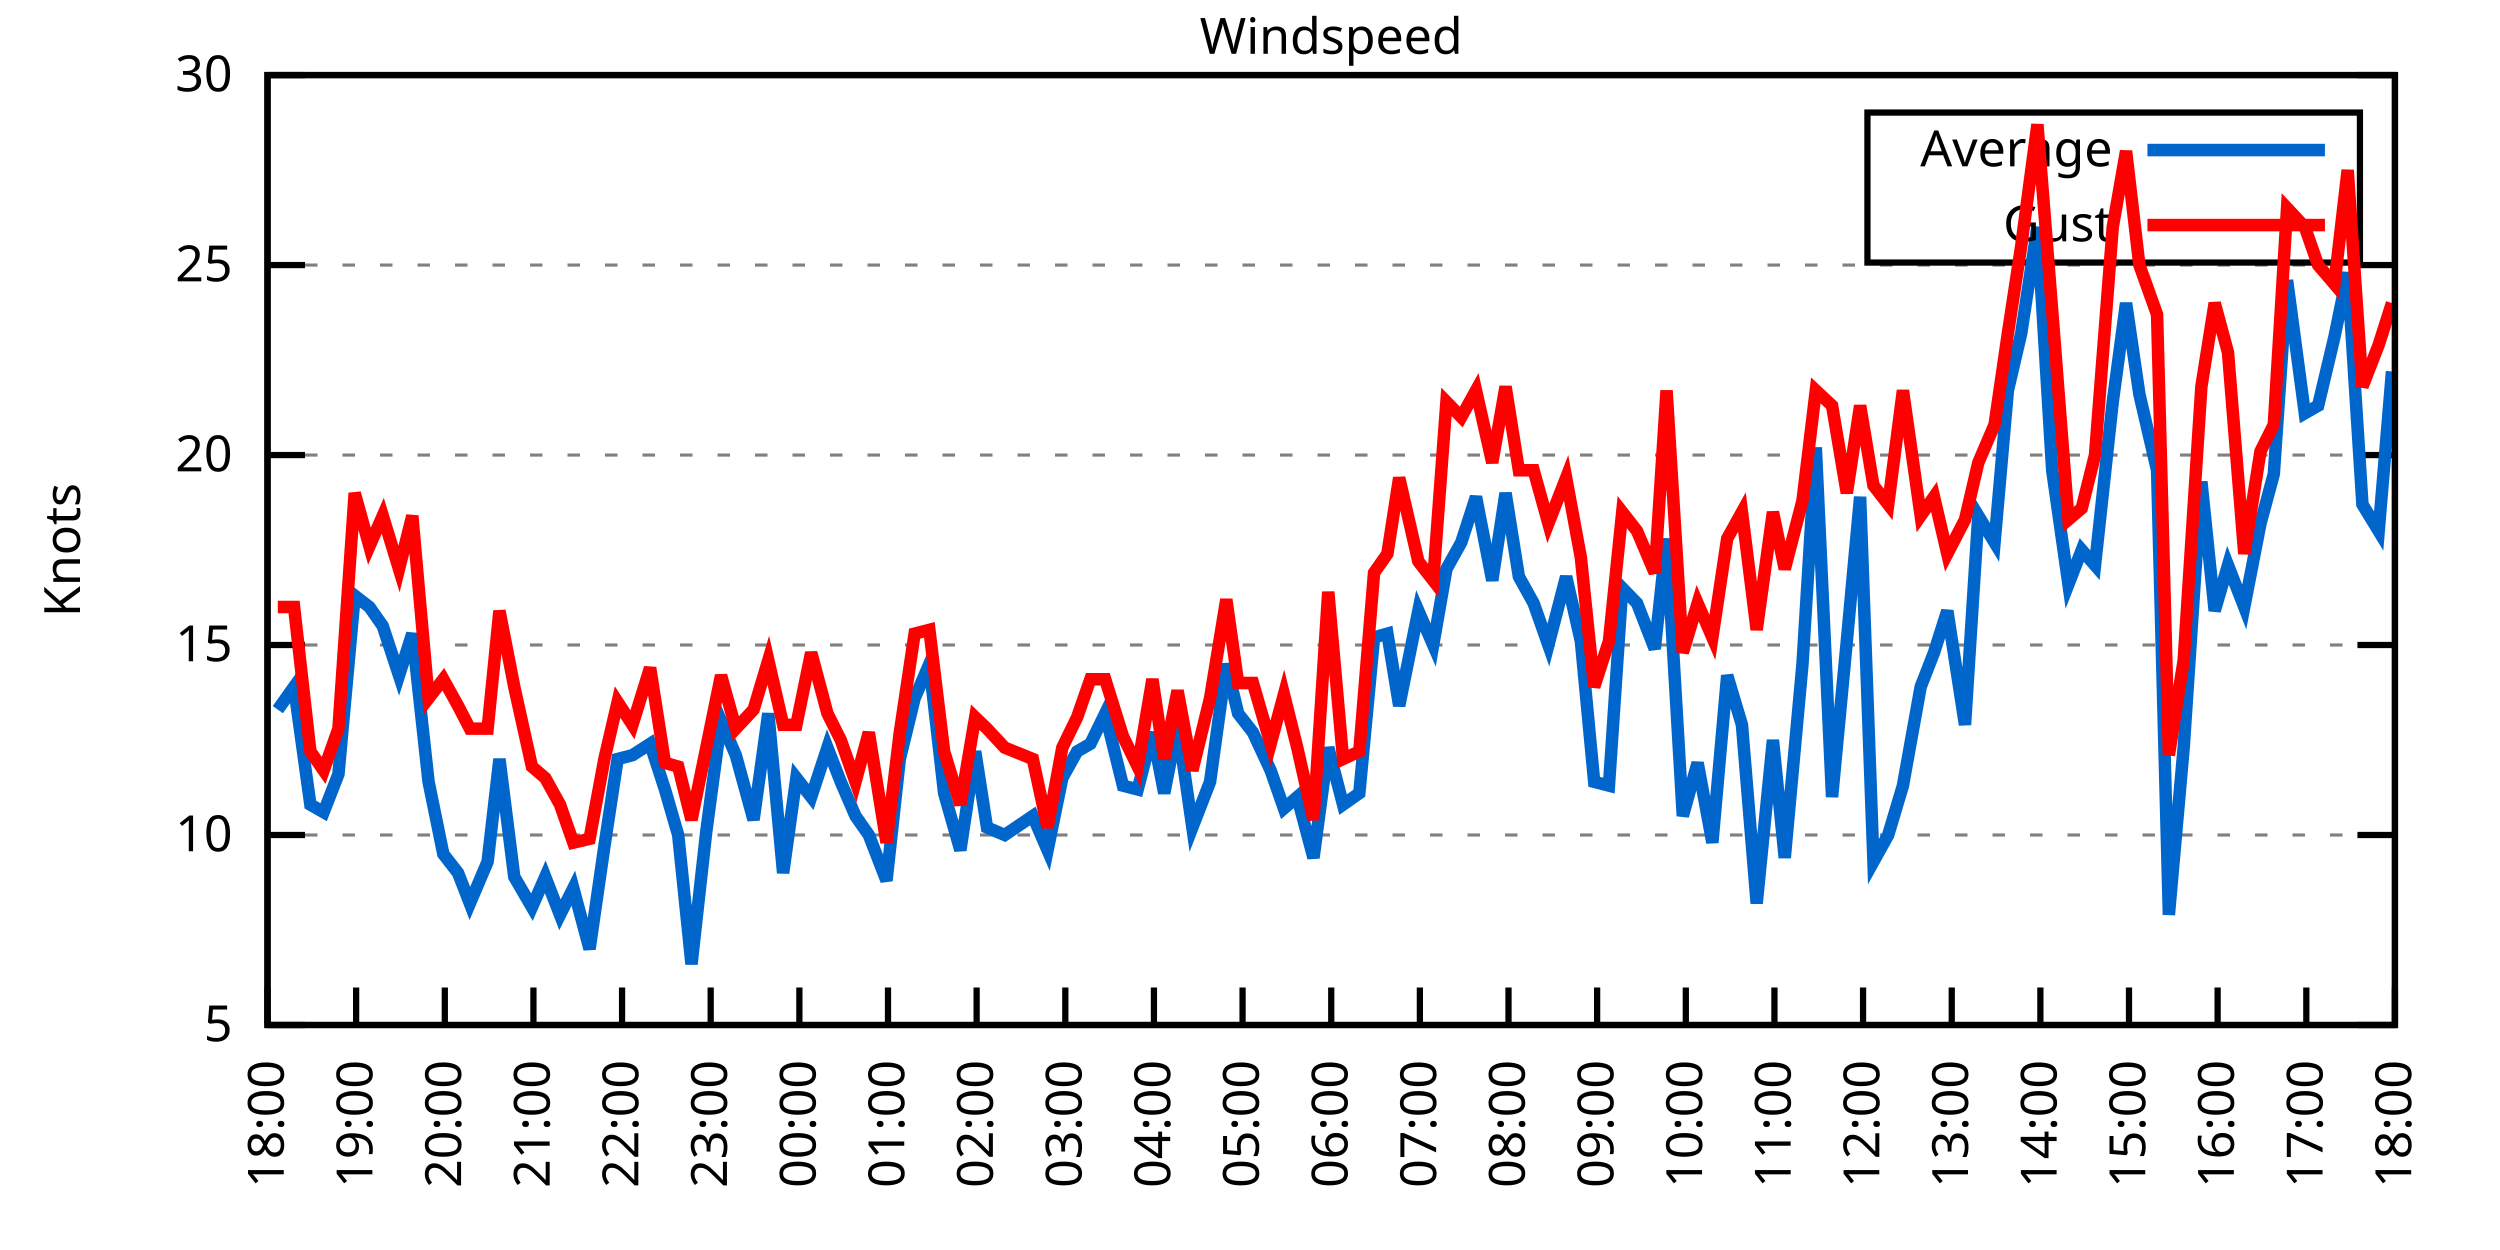
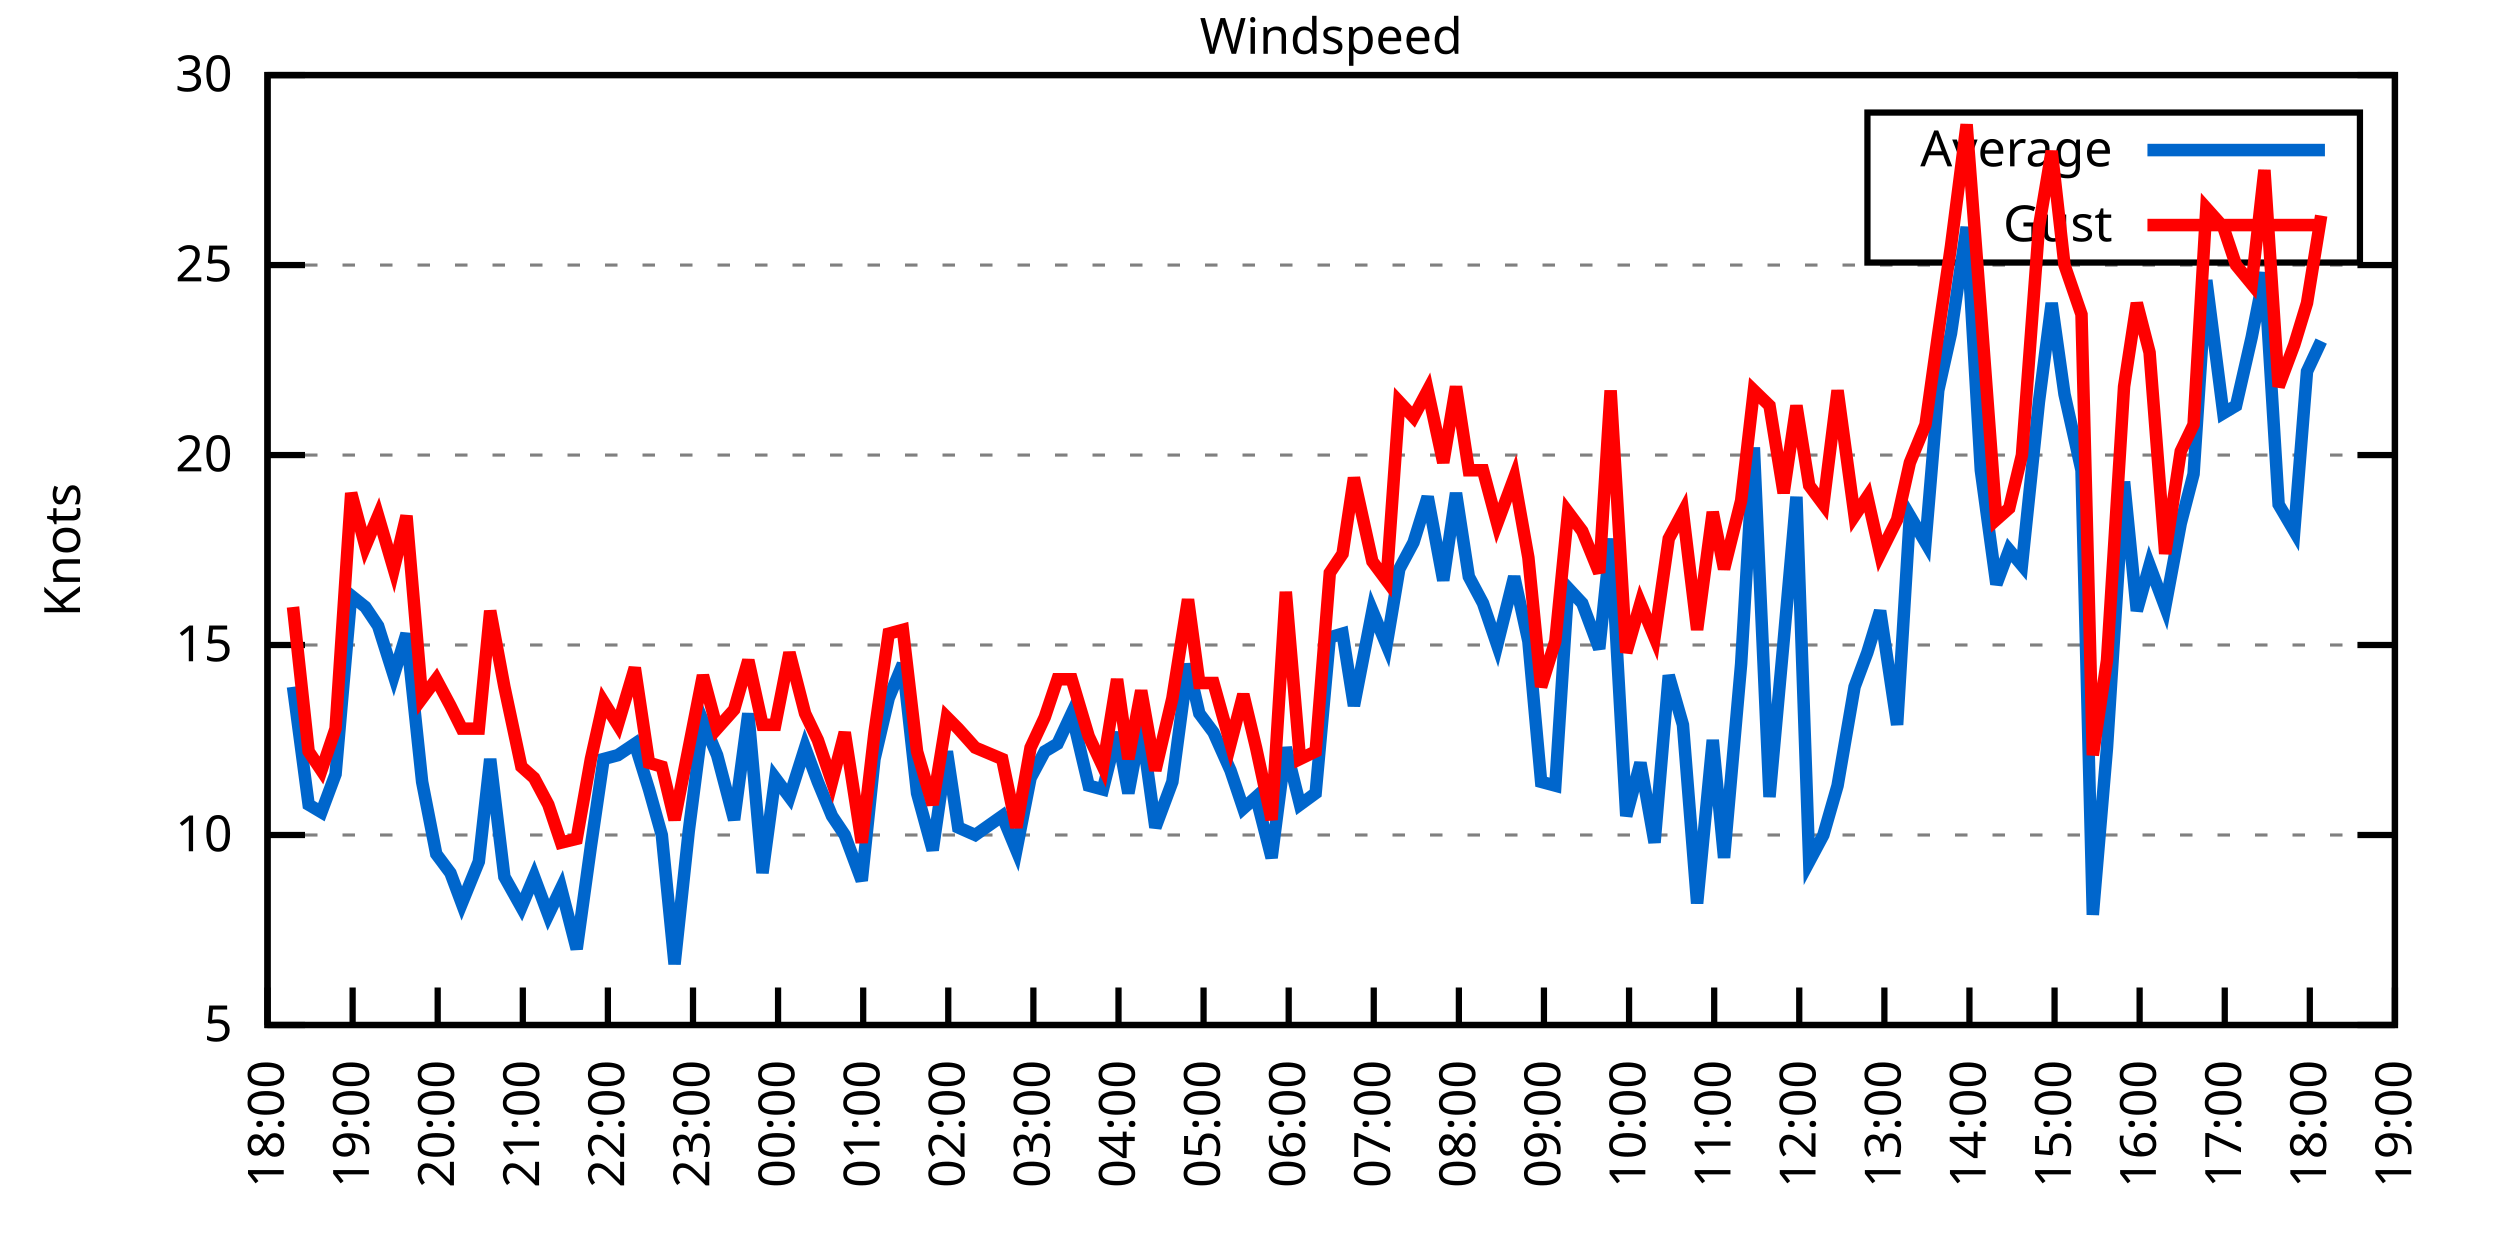
<svg xmlns="http://www.w3.org/2000/svg" xmlns:xlink="http://www.w3.org/1999/xlink" width="400" height="200" viewBox="0 0 400 200">
  <g id="gnuplot_canvas">
    <rect x="0" y="0" width="400" height="200" fill="none" />
    <defs>
      <circle id="gpDot" r="0.5" stroke-width="0.5" stroke="currentColor" />
      <path id="gpPt0" stroke-width="0.333" stroke="currentColor" d="M-1,0 h2 M0,-1 v2" />
      <path id="gpPt1" stroke-width="0.333" stroke="currentColor" d="M-1,-1 L1,1 M1,-1 L-1,1" />
      <path id="gpPt2" stroke-width="0.333" stroke="currentColor" d="M-1,0 L1,0 M0,-1 L0,1 M-1,-1 L1,1 M-1,1 L1,-1" />
      <rect id="gpPt3" stroke-width="0.333" stroke="currentColor" x="-1" y="-1" width="2" height="2" />
      <rect id="gpPt4" stroke-width="0.333" stroke="currentColor" fill="currentColor" x="-1" y="-1" width="2" height="2" />
      <circle id="gpPt5" stroke-width="0.333" stroke="currentColor" cx="0" cy="0" r="1" />
      <use xlink:href="#gpPt5" id="gpPt6" fill="currentColor" stroke="none" />
      <path id="gpPt7" stroke-width="0.333" stroke="currentColor" d="M0,-1.33 L-1.33,0.67 L1.33,0.67 z" />
      <use xlink:href="#gpPt7" id="gpPt8" fill="currentColor" stroke="none" />
      <use xlink:href="#gpPt7" id="gpPt9" stroke="currentColor" transform="rotate(180)" />
      <use xlink:href="#gpPt9" id="gpPt10" fill="currentColor" stroke="none" />
      <use xlink:href="#gpPt3" id="gpPt11" stroke="currentColor" transform="rotate(45)" />
      <use xlink:href="#gpPt11" id="gpPt12" fill="currentColor" stroke="none" />
      <path id="gpPt13" stroke-width="0.333" stroke="currentColor" d="M0,1.330 L1.265,0.411 L0.782,-1.067 L-0.782,-1.076 L-1.265,0.411 z" />
      <use xlink:href="#gpPt13" id="gpPt14" fill="currentColor" stroke="none" />
      <filter id="textbox" filterUnits="objectBoundingBox" x="0" y="0" height="1" width="1">
        <feFlood flood-color="white" flood-opacity="1" result="bgnd" />
        <feComposite in="SourceGraphic" in2="bgnd" operator="atop" />
      </filter>
      <filter id="greybox" filterUnits="objectBoundingBox" x="0" y="0" height="1" width="1">
        <feFlood flood-color="lightgrey" flood-opacity="1" result="grey" />
        <feComposite in="SourceGraphic" in2="grey" operator="atop" />
      </filter>
    </defs>
    <g fill="none" color="white" stroke="currentColor" stroke-width="1.00" stroke-linecap="butt" stroke-linejoin="miter">
</g>
    <g fill="none" color="black" stroke="currentColor" stroke-width="1.00" stroke-linecap="butt" stroke-linejoin="miter">
      <g stroke="none" shape-rendering="crispEdges">
        <polygon fill="rgb(255, 255, 255)" points="42.80,164.00 383.18,164.00 383.18,12.02 42.80,12.02 " />
      </g>
    </g>
    <g fill="none" color="black" stroke="currentColor" stroke-width="1.00" stroke-linecap="butt" stroke-linejoin="miter">
</g>
    <g fill="none" color="black" stroke="black" stroke-width="0.50" stroke-linecap="butt" stroke-linejoin="miter">
</g>
    <g fill="none" color="gray" stroke="currentColor" stroke-width="0.50" stroke-linecap="butt" stroke-linejoin="miter">
      <path stroke="gray" stroke-dasharray="2,4" class="gridline" d="M42.80,164.00 L383.19,164.00  " />
    </g>
    <g fill="none" color="gray" stroke="gray" stroke-width="1.00" stroke-linecap="butt" stroke-linejoin="miter">
</g>
    <g fill="none" color="black" stroke="currentColor" stroke-width="1.00" stroke-linecap="butt" stroke-linejoin="miter">
      <path stroke="black" d="M42.80,164.00 L48.80,164.00 M383.19,164.00 L377.19,164.00  " />
      <g transform="translate(37.20,166.60)" stroke="none" fill="black" font-family="Sans" font-size="8.00" text-anchor="end">
        <text>
          <tspan font-family="Sans"> 5</tspan>
        </text>
      </g>
    </g>
    <g fill="none" color="black" stroke="currentColor" stroke-width="1.00" stroke-linecap="butt" stroke-linejoin="miter">
</g>
    <g fill="none" color="black" stroke="black" stroke-width="0.50" stroke-linecap="butt" stroke-linejoin="miter">
</g>
    <g fill="none" color="gray" stroke="currentColor" stroke-width="0.50" stroke-linecap="butt" stroke-linejoin="miter">
      <path stroke="gray" stroke-dasharray="2,4" class="gridline" d="M42.80,133.60 L383.19,133.60  " />
    </g>
    <g fill="none" color="gray" stroke="gray" stroke-width="1.00" stroke-linecap="butt" stroke-linejoin="miter">
</g>
    <g fill="none" color="black" stroke="currentColor" stroke-width="1.00" stroke-linecap="butt" stroke-linejoin="miter">
      <path stroke="black" d="M42.80,133.60 L48.80,133.60 M383.19,133.60 L377.19,133.60  " />
      <g transform="translate(37.20,136.20)" stroke="none" fill="black" font-family="Sans" font-size="8.00" text-anchor="end">
        <text>
          <tspan font-family="Sans"> 10</tspan>
        </text>
      </g>
    </g>
    <g fill="none" color="black" stroke="currentColor" stroke-width="1.00" stroke-linecap="butt" stroke-linejoin="miter">
</g>
    <g fill="none" color="black" stroke="black" stroke-width="0.50" stroke-linecap="butt" stroke-linejoin="miter">
</g>
    <g fill="none" color="gray" stroke="currentColor" stroke-width="0.50" stroke-linecap="butt" stroke-linejoin="miter">
      <path stroke="gray" stroke-dasharray="2,4" class="gridline" d="M42.80,103.20 L383.19,103.20  " />
    </g>
    <g fill="none" color="gray" stroke="gray" stroke-width="1.00" stroke-linecap="butt" stroke-linejoin="miter">
</g>
    <g fill="none" color="black" stroke="currentColor" stroke-width="1.00" stroke-linecap="butt" stroke-linejoin="miter">
      <path stroke="black" d="M42.80,103.20 L48.80,103.20 M383.19,103.20 L377.19,103.20  " />
      <g transform="translate(37.20,105.80)" stroke="none" fill="black" font-family="Sans" font-size="8.00" text-anchor="end">
        <text>
          <tspan font-family="Sans"> 15</tspan>
        </text>
      </g>
    </g>
    <g fill="none" color="black" stroke="currentColor" stroke-width="1.00" stroke-linecap="butt" stroke-linejoin="miter">
</g>
    <g fill="none" color="black" stroke="black" stroke-width="0.50" stroke-linecap="butt" stroke-linejoin="miter">
</g>
    <g fill="none" color="gray" stroke="currentColor" stroke-width="0.50" stroke-linecap="butt" stroke-linejoin="miter">
      <path stroke="gray" stroke-dasharray="2,4" class="gridline" d="M42.80,72.81 L383.19,72.81  " />
    </g>
    <g fill="none" color="gray" stroke="gray" stroke-width="1.00" stroke-linecap="butt" stroke-linejoin="miter">
</g>
    <g fill="none" color="black" stroke="currentColor" stroke-width="1.00" stroke-linecap="butt" stroke-linejoin="miter">
      <path stroke="black" d="M42.80,72.81 L48.80,72.81 M383.19,72.81 L377.19,72.81  " />
      <g transform="translate(37.20,75.41)" stroke="none" fill="black" font-family="Sans" font-size="8.00" text-anchor="end">
        <text>
          <tspan font-family="Sans"> 20</tspan>
        </text>
      </g>
    </g>
    <g fill="none" color="black" stroke="currentColor" stroke-width="1.00" stroke-linecap="butt" stroke-linejoin="miter">
</g>
    <g fill="none" color="black" stroke="black" stroke-width="0.50" stroke-linecap="butt" stroke-linejoin="miter">
</g>
    <g fill="none" color="gray" stroke="currentColor" stroke-width="0.50" stroke-linecap="butt" stroke-linejoin="miter">
      <path stroke="gray" stroke-dasharray="2,4" class="gridline" d="M42.80,42.41 L383.19,42.41  " />
    </g>
    <g fill="none" color="gray" stroke="gray" stroke-width="1.00" stroke-linecap="butt" stroke-linejoin="miter">
</g>
    <g fill="none" color="black" stroke="currentColor" stroke-width="1.00" stroke-linecap="butt" stroke-linejoin="miter">
      <path stroke="black" d="M42.80,42.41 L48.80,42.41 M383.19,42.41 L377.19,42.41  " />
      <g transform="translate(37.20,45.01)" stroke="none" fill="black" font-family="Sans" font-size="8.00" text-anchor="end">
        <text>
          <tspan font-family="Sans"> 25</tspan>
        </text>
      </g>
    </g>
    <g fill="none" color="black" stroke="currentColor" stroke-width="1.00" stroke-linecap="butt" stroke-linejoin="miter">
</g>
    <g fill="none" color="black" stroke="black" stroke-width="0.50" stroke-linecap="butt" stroke-linejoin="miter">
</g>
    <g fill="none" color="gray" stroke="currentColor" stroke-width="0.50" stroke-linecap="butt" stroke-linejoin="miter">
      <path stroke="gray" stroke-dasharray="2,4" class="gridline" d="M42.80,12.01 L383.19,12.01  " />
    </g>
    <g fill="none" color="gray" stroke="gray" stroke-width="1.00" stroke-linecap="butt" stroke-linejoin="miter">
</g>
    <g fill="none" color="black" stroke="currentColor" stroke-width="1.00" stroke-linecap="butt" stroke-linejoin="miter">
      <path stroke="black" d="M42.80,12.01 L48.80,12.01 M383.19,12.01 L377.19,12.01  " />
      <g transform="translate(37.20,14.61)" stroke="none" fill="black" font-family="Sans" font-size="8.00" text-anchor="end">
        <text>
          <tspan font-family="Sans"> 30</tspan>
        </text>
      </g>
    </g>
    <g fill="none" color="black" stroke="currentColor" stroke-width="1.00" stroke-linecap="butt" stroke-linejoin="miter">
      <path stroke="black" d="M42.80,164.00 L42.80,158.00  " />
      <g transform="translate(45.40,169.60) rotate(270.00)" stroke="none" fill="black" font-family="Sans" font-size="8.00" text-anchor="end">
        <text>
          <tspan font-family="Sans">18:00</tspan>
        </text>
      </g>
    </g>
    <g fill="none" color="black" stroke="currentColor" stroke-width="1.00" stroke-linecap="butt" stroke-linejoin="miter">
-       <path stroke="black" d="M56.98,164.00 L56.98,158.00  " />
-       <g transform="translate(59.58,169.60) rotate(270.00)" stroke="none" fill="black" font-family="Sans" font-size="8.00" text-anchor="end">
+       <path stroke="black" d="M56.42,164.00 L56.42,158.00  " />
+       <g transform="translate(59.02,169.60) rotate(270.00)" stroke="none" fill="black" font-family="Sans" font-size="8.00" text-anchor="end">
        <text>
          <tspan font-family="Sans">19:00</tspan>
        </text>
      </g>
    </g>
    <g fill="none" color="black" stroke="currentColor" stroke-width="1.00" stroke-linecap="butt" stroke-linejoin="miter">
-       <path stroke="black" d="M71.17,164.00 L71.17,158.00  " />
-       <g transform="translate(73.77,169.60) rotate(270.00)" stroke="none" fill="black" font-family="Sans" font-size="8.00" text-anchor="end">
+       <path stroke="black" d="M70.03,164.00 L70.03,158.00  " />
+       <g transform="translate(72.63,169.60) rotate(270.00)" stroke="none" fill="black" font-family="Sans" font-size="8.00" text-anchor="end">
        <text>
          <tspan font-family="Sans">20:00</tspan>
        </text>
      </g>
    </g>
    <g fill="none" color="black" stroke="currentColor" stroke-width="1.00" stroke-linecap="butt" stroke-linejoin="miter">
-       <path stroke="black" d="M85.35,164.00 L85.35,158.00  " />
-       <g transform="translate(87.95,169.60) rotate(270.00)" stroke="none" fill="black" font-family="Sans" font-size="8.00" text-anchor="end">
+       <path stroke="black" d="M83.65,164.00 L83.65,158.00  " />
+       <g transform="translate(86.25,169.60) rotate(270.00)" stroke="none" fill="black" font-family="Sans" font-size="8.00" text-anchor="end">
        <text>
          <tspan font-family="Sans">21:00</tspan>
        </text>
      </g>
    </g>
    <g fill="none" color="black" stroke="currentColor" stroke-width="1.00" stroke-linecap="butt" stroke-linejoin="miter">
-       <path stroke="black" d="M99.53,164.00 L99.53,158.00  " />
-       <g transform="translate(102.13,169.60) rotate(270.00)" stroke="none" fill="black" font-family="Sans" font-size="8.00" text-anchor="end">
+       <path stroke="black" d="M97.26,164.00 L97.26,158.00  " />
+       <g transform="translate(99.86,169.60) rotate(270.00)" stroke="none" fill="black" font-family="Sans" font-size="8.00" text-anchor="end">
        <text>
          <tspan font-family="Sans">22:00</tspan>
        </text>
      </g>
    </g>
    <g fill="none" color="black" stroke="currentColor" stroke-width="1.00" stroke-linecap="butt" stroke-linejoin="miter">
-       <path stroke="black" d="M113.71,164.00 L113.71,158.00  " />
-       <g transform="translate(116.31,169.60) rotate(270.00)" stroke="none" fill="black" font-family="Sans" font-size="8.00" text-anchor="end">
+       <path stroke="black" d="M110.88,164.00 L110.88,158.00  " />
+       <g transform="translate(113.48,169.60) rotate(270.00)" stroke="none" fill="black" font-family="Sans" font-size="8.00" text-anchor="end">
        <text>
          <tspan font-family="Sans">23:00</tspan>
        </text>
      </g>
    </g>
    <g fill="none" color="black" stroke="currentColor" stroke-width="1.00" stroke-linecap="butt" stroke-linejoin="miter">
-       <path stroke="black" d="M127.90,164.00 L127.90,158.00  " />
-       <g transform="translate(130.50,169.60) rotate(270.00)" stroke="none" fill="black" font-family="Sans" font-size="8.00" text-anchor="end">
+       <path stroke="black" d="M124.49,164.00 L124.49,158.00  " />
+       <g transform="translate(127.09,169.60) rotate(270.00)" stroke="none" fill="black" font-family="Sans" font-size="8.00" text-anchor="end">
        <text>
          <tspan font-family="Sans">00:00</tspan>
        </text>
      </g>
    </g>
    <g fill="none" color="black" stroke="currentColor" stroke-width="1.00" stroke-linecap="butt" stroke-linejoin="miter">
-       <path stroke="black" d="M142.08,164.00 L142.08,158.00  " />
-       <g transform="translate(144.68,169.60) rotate(270.00)" stroke="none" fill="black" font-family="Sans" font-size="8.00" text-anchor="end">
+       <path stroke="black" d="M138.11,164.00 L138.11,158.00  " />
+       <g transform="translate(140.71,169.60) rotate(270.00)" stroke="none" fill="black" font-family="Sans" font-size="8.00" text-anchor="end">
        <text>
          <tspan font-family="Sans">01:00</tspan>
        </text>
      </g>
    </g>
    <g fill="none" color="black" stroke="currentColor" stroke-width="1.00" stroke-linecap="butt" stroke-linejoin="miter">
-       <path stroke="black" d="M156.26,164.00 L156.26,158.00  " />
-       <g transform="translate(158.86,169.60) rotate(270.00)" stroke="none" fill="black" font-family="Sans" font-size="8.00" text-anchor="end">
+       <path stroke="black" d="M151.72,164.00 L151.72,158.00  " />
+       <g transform="translate(154.32,169.60) rotate(270.00)" stroke="none" fill="black" font-family="Sans" font-size="8.00" text-anchor="end">
        <text>
          <tspan font-family="Sans">02:00</tspan>
        </text>
      </g>
    </g>
    <g fill="none" color="black" stroke="currentColor" stroke-width="1.00" stroke-linecap="butt" stroke-linejoin="miter">
-       <path stroke="black" d="M170.45,164.00 L170.45,158.00  " />
-       <g transform="translate(173.05,169.60) rotate(270.00)" stroke="none" fill="black" font-family="Sans" font-size="8.00" text-anchor="end">
+       <path stroke="black" d="M165.34,164.00 L165.34,158.00  " />
+       <g transform="translate(167.94,169.60) rotate(270.00)" stroke="none" fill="black" font-family="Sans" font-size="8.00" text-anchor="end">
        <text>
          <tspan font-family="Sans">03:00</tspan>
        </text>
      </g>
    </g>
    <g fill="none" color="black" stroke="currentColor" stroke-width="1.00" stroke-linecap="butt" stroke-linejoin="miter">
-       <path stroke="black" d="M184.63,164.00 L184.63,158.00  " />
-       <g transform="translate(187.23,169.60) rotate(270.00)" stroke="none" fill="black" font-family="Sans" font-size="8.00" text-anchor="end">
+       <path stroke="black" d="M178.96,164.00 L178.96,158.00  " />
+       <g transform="translate(181.56,169.60) rotate(270.00)" stroke="none" fill="black" font-family="Sans" font-size="8.00" text-anchor="end">
        <text>
          <tspan font-family="Sans">04:00</tspan>
        </text>
      </g>
    </g>
    <g fill="none" color="black" stroke="currentColor" stroke-width="1.00" stroke-linecap="butt" stroke-linejoin="miter">
-       <path stroke="black" d="M198.81,164.00 L198.81,158.00  " />
-       <g transform="translate(201.41,169.60) rotate(270.00)" stroke="none" fill="black" font-family="Sans" font-size="8.00" text-anchor="end">
+       <path stroke="black" d="M192.57,164.00 L192.57,158.00  " />
+       <g transform="translate(195.17,169.60) rotate(270.00)" stroke="none" fill="black" font-family="Sans" font-size="8.00" text-anchor="end">
        <text>
          <tspan font-family="Sans">05:00</tspan>
        </text>
      </g>
    </g>
    <g fill="none" color="black" stroke="currentColor" stroke-width="1.00" stroke-linecap="butt" stroke-linejoin="miter">
-       <path stroke="black" d="M213.00,164.00 L213.00,158.00  " />
-       <g transform="translate(215.60,169.60) rotate(270.00)" stroke="none" fill="black" font-family="Sans" font-size="8.00" text-anchor="end">
+       <path stroke="black" d="M206.19,164.00 L206.19,158.00  " />
+       <g transform="translate(208.79,169.60) rotate(270.00)" stroke="none" fill="black" font-family="Sans" font-size="8.00" text-anchor="end">
        <text>
          <tspan font-family="Sans">06:00</tspan>
        </text>
      </g>
    </g>
    <g fill="none" color="black" stroke="currentColor" stroke-width="1.00" stroke-linecap="butt" stroke-linejoin="miter">
-       <path stroke="black" d="M227.18,164.00 L227.18,158.00  " />
-       <g transform="translate(229.78,169.60) rotate(270.00)" stroke="none" fill="black" font-family="Sans" font-size="8.00" text-anchor="end">
+       <path stroke="black" d="M219.80,164.00 L219.80,158.00  " />
+       <g transform="translate(222.40,169.60) rotate(270.00)" stroke="none" fill="black" font-family="Sans" font-size="8.00" text-anchor="end">
        <text>
          <tspan font-family="Sans">07:00</tspan>
        </text>
      </g>
    </g>
    <g fill="none" color="black" stroke="currentColor" stroke-width="1.00" stroke-linecap="butt" stroke-linejoin="miter">
-       <path stroke="black" d="M241.36,164.00 L241.36,158.00  " />
-       <g transform="translate(243.96,169.60) rotate(270.00)" stroke="none" fill="black" font-family="Sans" font-size="8.00" text-anchor="end">
+       <path stroke="black" d="M233.42,164.00 L233.42,158.00  " />
+       <g transform="translate(236.02,169.60) rotate(270.00)" stroke="none" fill="black" font-family="Sans" font-size="8.00" text-anchor="end">
        <text>
          <tspan font-family="Sans">08:00</tspan>
        </text>
      </g>
    </g>
    <g fill="none" color="black" stroke="currentColor" stroke-width="1.00" stroke-linecap="butt" stroke-linejoin="miter">
-       <path stroke="black" d="M255.54,164.00 L255.54,158.00  " />
-       <g transform="translate(258.14,169.60) rotate(270.00)" stroke="none" fill="black" font-family="Sans" font-size="8.00" text-anchor="end">
+       <path stroke="black" d="M247.03,164.00 L247.03,158.00  " />
+       <g transform="translate(249.63,169.60) rotate(270.00)" stroke="none" fill="black" font-family="Sans" font-size="8.00" text-anchor="end">
        <text>
          <tspan font-family="Sans">09:00</tspan>
        </text>
      </g>
    </g>
    <g fill="none" color="black" stroke="currentColor" stroke-width="1.00" stroke-linecap="butt" stroke-linejoin="miter">
-       <path stroke="black" d="M269.73,164.00 L269.73,158.00  " />
-       <g transform="translate(272.33,169.60) rotate(270.00)" stroke="none" fill="black" font-family="Sans" font-size="8.00" text-anchor="end">
+       <path stroke="black" d="M260.65,164.00 L260.65,158.00  " />
+       <g transform="translate(263.25,169.60) rotate(270.00)" stroke="none" fill="black" font-family="Sans" font-size="8.00" text-anchor="end">
        <text>
          <tspan font-family="Sans">10:00</tspan>
        </text>
      </g>
    </g>
    <g fill="none" color="black" stroke="currentColor" stroke-width="1.00" stroke-linecap="butt" stroke-linejoin="miter">
-       <path stroke="black" d="M283.91,164.00 L283.91,158.00  " />
-       <g transform="translate(286.51,169.60) rotate(270.00)" stroke="none" fill="black" font-family="Sans" font-size="8.00" text-anchor="end">
+       <path stroke="black" d="M274.27,164.00 L274.27,158.00  " />
+       <g transform="translate(276.87,169.60) rotate(270.00)" stroke="none" fill="black" font-family="Sans" font-size="8.00" text-anchor="end">
        <text>
          <tspan font-family="Sans">11:00</tspan>
        </text>
      </g>
    </g>
    <g fill="none" color="black" stroke="currentColor" stroke-width="1.00" stroke-linecap="butt" stroke-linejoin="miter">
-       <path stroke="black" d="M298.09,164.00 L298.09,158.00  " />
-       <g transform="translate(300.69,169.60) rotate(270.00)" stroke="none" fill="black" font-family="Sans" font-size="8.00" text-anchor="end">
+       <path stroke="black" d="M287.88,164.00 L287.88,158.00  " />
+       <g transform="translate(290.48,169.60) rotate(270.00)" stroke="none" fill="black" font-family="Sans" font-size="8.00" text-anchor="end">
        <text>
          <tspan font-family="Sans">12:00</tspan>
        </text>
      </g>
    </g>
    <g fill="none" color="black" stroke="currentColor" stroke-width="1.00" stroke-linecap="butt" stroke-linejoin="miter">
-       <path stroke="black" d="M312.28,164.00 L312.28,158.00  " />
-       <g transform="translate(314.88,169.60) rotate(270.00)" stroke="none" fill="black" font-family="Sans" font-size="8.00" text-anchor="end">
+       <path stroke="black" d="M301.50,164.00 L301.50,158.00  " />
+       <g transform="translate(304.10,169.60) rotate(270.00)" stroke="none" fill="black" font-family="Sans" font-size="8.00" text-anchor="end">
        <text>
          <tspan font-family="Sans">13:00</tspan>
        </text>
      </g>
    </g>
    <g fill="none" color="black" stroke="currentColor" stroke-width="1.00" stroke-linecap="butt" stroke-linejoin="miter">
-       <path stroke="black" d="M326.46,164.00 L326.46,158.00  " />
-       <g transform="translate(329.06,169.60) rotate(270.00)" stroke="none" fill="black" font-family="Sans" font-size="8.00" text-anchor="end">
+       <path stroke="black" d="M315.11,164.00 L315.11,158.00  " />
+       <g transform="translate(317.71,169.60) rotate(270.00)" stroke="none" fill="black" font-family="Sans" font-size="8.00" text-anchor="end">
        <text>
          <tspan font-family="Sans">14:00</tspan>
        </text>
      </g>
    </g>
    <g fill="none" color="black" stroke="currentColor" stroke-width="1.00" stroke-linecap="butt" stroke-linejoin="miter">
-       <path stroke="black" d="M340.64,164.00 L340.64,158.00  " />
-       <g transform="translate(343.24,169.60) rotate(270.00)" stroke="none" fill="black" font-family="Sans" font-size="8.00" text-anchor="end">
+       <path stroke="black" d="M328.73,164.00 L328.73,158.00  " />
+       <g transform="translate(331.33,169.60) rotate(270.00)" stroke="none" fill="black" font-family="Sans" font-size="8.00" text-anchor="end">
        <text>
          <tspan font-family="Sans">15:00</tspan>
        </text>
      </g>
    </g>
    <g fill="none" color="black" stroke="currentColor" stroke-width="1.00" stroke-linecap="butt" stroke-linejoin="miter">
-       <path stroke="black" d="M354.82,164.00 L354.82,158.00  " />
-       <g transform="translate(357.42,169.60) rotate(270.00)" stroke="none" fill="black" font-family="Sans" font-size="8.00" text-anchor="end">
+       <path stroke="black" d="M342.34,164.00 L342.34,158.00  " />
+       <g transform="translate(344.94,169.60) rotate(270.00)" stroke="none" fill="black" font-family="Sans" font-size="8.00" text-anchor="end">
        <text>
          <tspan font-family="Sans">16:00</tspan>
        </text>
      </g>
    </g>
    <g fill="none" color="black" stroke="currentColor" stroke-width="1.00" stroke-linecap="butt" stroke-linejoin="miter">
-       <path stroke="black" d="M369.01,164.00 L369.01,158.00  " />
-       <g transform="translate(371.61,169.60) rotate(270.00)" stroke="none" fill="black" font-family="Sans" font-size="8.00" text-anchor="end">
+       <path stroke="black" d="M355.96,164.00 L355.96,158.00  " />
+       <g transform="translate(358.56,169.60) rotate(270.00)" stroke="none" fill="black" font-family="Sans" font-size="8.00" text-anchor="end">
        <text>
          <tspan font-family="Sans">17:00</tspan>
+         </text>
+       </g>
+     </g>
+     <g fill="none" color="black" stroke="currentColor" stroke-width="1.00" stroke-linecap="butt" stroke-linejoin="miter">
+       <path stroke="black" d="M369.57,164.00 L369.57,158.00  " />
+       <g transform="translate(372.17,169.60) rotate(270.00)" stroke="none" fill="black" font-family="Sans" font-size="8.00" text-anchor="end">
+         <text>
+           <tspan font-family="Sans">18:00</tspan>
        </text>
      </g>
    </g>
    <g fill="none" color="black" stroke="currentColor" stroke-width="1.00" stroke-linecap="butt" stroke-linejoin="miter">
      <path stroke="black" d="M383.19,164.00 L383.19,158.00  " />
      <g transform="translate(385.79,169.60) rotate(270.00)" stroke="none" fill="black" font-family="Sans" font-size="8.00" text-anchor="end">
        <text>
-           <tspan font-family="Sans">18:00</tspan>
+           <tspan font-family="Sans">19:00</tspan>
        </text>
      </g>
    </g>
    <g fill="none" color="black" stroke="currentColor" stroke-width="1.00" stroke-linecap="butt" stroke-linejoin="miter">
</g>
    <g fill="none" color="black" stroke="currentColor" stroke-width="1.00" stroke-linecap="butt" stroke-linejoin="miter">
      <path stroke="black" d="M42.80,12.01 L42.80,164.00 L383.19,164.00 L383.19,12.01 L42.80,12.01 Z  " />
    </g>
    <g fill="none" color="black" stroke="currentColor" stroke-width="1.00" stroke-linecap="butt" stroke-linejoin="miter">
</g>
    <g fill="none" color="black" stroke="currentColor" stroke-width="1.00" stroke-linecap="butt" stroke-linejoin="miter">
      <path stroke="black" d="M298.79,42.01 L298.79,18.01 L377.59,18.01 L377.59,42.01 L298.79,42.01 Z  " />
    </g>
    <g id="Windspeed_plot_1">
      <g fill="none" color="white" stroke="black" stroke-width="2.00" stroke-linecap="butt" stroke-linejoin="miter">
</g>
      <g fill="none" color="black" stroke="currentColor" stroke-width="2.00" stroke-linecap="butt" stroke-linejoin="miter">
        <g transform="translate(337.99,26.61)" stroke="none" fill="black" font-family="Sans" font-size="8.00" text-anchor="end">
          <text>
            <tspan font-family="Sans">Average</tspan>
          </text>
        </g>
      </g>
      <g fill="none" color="black" stroke="currentColor" stroke-width="2.00" stroke-linecap="butt" stroke-linejoin="miter">
-         <path stroke="rgb(  0, 102, 204)" d="M343.59,24.01 L371.99,24.01 M44.45,113.54 L47.05,109.89 L49.66,128.74 L51.78,129.95 L54.15,123.87 L56.75,95.30   L59.11,97.12 L61.24,100.16 L63.84,108.07 L65.97,101.38 L68.57,125.09 L70.93,136.64 L73.29,139.68 L75.18,144.55   L78.02,137.86 L79.91,121.44 L82.28,140.29 L85.11,145.15 L87.24,140.29 L89.60,146.37 L91.73,142.11 L94.33,151.84   L96.70,135.43 L98.82,121.44 L101.19,120.83 L104.02,119.01 L106.39,126.31 L108.51,133.60 L110.64,154.27 L113.01,132.99   L115.37,115.36 L117.73,120.83 L120.57,131.17 L122.93,114.15 L125.30,139.68 L127.42,124.48 L129.79,127.52 L132.39,119.62   L134.52,125.09 L136.88,130.56 L139.01,133.60 L141.84,140.90 L143.97,121.44 L146.34,111.72 L148.70,106.24 L151.06,126.91   L153.66,136.03 L156.03,120.23 L157.92,132.39 L160.75,133.60 L165.25,130.56 L167.61,136.03 L169.97,124.48 L172.34,120.23   L174.46,119.01 L176.83,114.15 L179.67,125.70 L182.03,126.31 L184.39,117.19 L186.28,126.91 L188.41,115.97 L190.78,132.39   L193.61,125.09 L196.21,106.24 L198.10,114.15 L200.47,117.19 L203.30,123.27 L205.43,129.35 L207.56,127.52 L210.16,137.25   L212.52,119.62 L214.89,128.74 L217.49,126.91 L219.85,101.99 L221.98,101.38 L223.87,112.93 L226.94,97.73 L229.31,103.20   L231.43,91.04 L233.80,86.79 L236.16,79.49 L238.76,92.87 L240.89,78.89 L243.02,92.26 L245.38,96.52 L247.74,103.20   L250.58,92.26 L252.94,102.60 L255.07,125.09 L257.43,125.70 L259.56,94.08 L261.93,96.52 L264.76,103.81 L266.65,86.18   L269.25,130.56 L271.62,122.05 L273.98,134.82 L276.35,108.07 L278.71,115.97 L281.07,144.55 L283.67,118.40 L285.56,137.25   L288.40,106.24 L290.53,71.59 L293.13,127.52 L295.49,102.60 L297.62,79.49 L299.75,137.86 L302.11,133.60 L304.47,125.70   L307.31,109.89 L309.44,104.42 L311.57,97.73 L314.40,115.97 L316.53,82.53 L319.13,86.79 L321.26,62.47 L323.39,53.35   L325.99,36.33 L328.35,75.24 L330.95,93.48 L333.08,88.00 L335.20,90.44 L338.04,64.29 L340.17,48.49 L342.30,63.08   L345.13,75.24 L347.02,146.37 L349.39,119.62 L352.22,77.06 L354.35,97.73 L356.48,90.44 L359.08,97.12 L361.68,83.75   L363.81,75.85 L365.93,44.84 L368.77,66.12 L370.90,64.90 L373.50,53.96 L375.63,43.62 L377.99,80.71 L380.59,84.97   L382.72,59.43  " />
+         <path stroke="rgb(  0, 102, 204)" d="M343.59,24.01 L371.99,24.01 M46.88,109.89 L49.38,128.74 L51.42,129.95 L53.69,123.87 L56.19,95.30 L58.46,97.12   L60.50,100.16 L63.00,108.07 L65.04,101.38 L67.54,125.09 L69.80,136.64 L72.07,139.68 L73.89,144.55 L76.61,137.86   L78.43,121.44 L80.70,140.29 L83.42,145.15 L85.46,140.29 L87.73,146.37 L89.77,142.11 L92.27,151.84 L94.54,135.43   L96.58,121.44 L98.85,120.83 L101.57,119.01 L103.84,126.31 L105.89,133.60 L107.93,154.27 L110.20,132.99 L112.47,115.36   L114.74,120.83 L117.46,131.17 L119.73,114.15 L122.00,139.68 L124.04,124.48 L126.31,127.52 L128.81,119.62 L130.85,125.09   L133.12,130.56 L135.16,133.60 L137.88,140.90 L139.92,121.44 L142.19,111.72 L144.46,106.24 L146.73,126.91 L149.23,136.03   L151.50,120.23 L153.31,132.39 L156.04,133.60 L160.35,130.56 L162.62,136.03 L164.89,124.48 L167.16,120.23 L169.20,119.01   L171.47,114.15 L174.19,125.70 L176.46,126.31 L178.73,117.19 L180.54,126.91 L182.59,115.97 L184.86,132.39 L187.58,125.09   L190.08,106.24 L191.89,114.15 L194.16,117.19 L196.88,123.27 L198.93,129.35 L200.97,127.52 L203.46,137.25 L205.73,119.62   L208.00,128.74 L210.50,126.91 L212.77,101.99 L214.81,101.38 L216.63,112.93 L219.58,97.73 L221.85,103.20 L223.89,91.04   L226.16,86.79 L228.43,79.49 L230.92,92.87 L232.96,78.89 L235.01,92.26 L237.28,96.52 L239.55,103.20 L242.27,92.26   L244.54,102.60 L246.58,125.09 L248.85,125.70 L250.89,94.08 L253.16,96.52 L255.88,103.81 L257.70,86.18 L260.20,130.56   L262.47,122.05 L264.73,134.82 L267.00,108.07 L269.27,115.97 L271.54,144.55 L274.04,118.40 L275.85,137.25 L278.58,106.24   L280.62,71.59 L283.12,127.52 L285.38,102.60 L287.43,79.49 L289.47,137.86 L291.74,133.60 L294.01,125.70 L296.73,109.89   L298.77,104.42 L300.82,97.73 L303.54,115.97 L305.58,82.53 L308.08,86.79 L310.12,62.47 L312.16,53.35 L314.66,36.33   L316.93,75.24 L319.42,93.48 L321.47,88.00 L323.51,90.44 L326.23,64.29 L328.27,48.49 L330.32,63.08 L333.04,75.24   L334.85,146.37 L337.12,119.62 L339.85,77.06 L341.89,97.73 L343.93,90.44 L346.43,97.12 L348.92,83.75 L350.97,75.85   L353.01,44.84 L355.73,66.12 L357.77,64.90 L360.27,53.96 L362.31,43.62 L364.58,80.71 L367.08,84.97 L369.12,59.43   L371.39,54.57  " />
      </g>
    </g>
    <g id="Windspeed_plot_2">
      <g fill="none" color="black" stroke="currentColor" stroke-width="2.00" stroke-linecap="butt" stroke-linejoin="miter">
        <g transform="translate(337.99,38.61)" stroke="none" fill="black" font-family="Sans" font-size="8.00" text-anchor="end">
          <text>
            <tspan font-family="Sans">Gust</tspan>
          </text>
        </g>
      </g>
      <g fill="none" color="black" stroke="currentColor" stroke-width="2.00" stroke-linecap="butt" stroke-linejoin="miter">
-         <path stroke="rgb(255,   0,   0)" d="M343.59,36.01 L371.99,36.01 M44.45,97.12 L47.05,97.12 L49.66,120.23 L51.78,123.27 L54.15,116.58 L56.75,78.89   L59.11,87.40 L61.24,82.53 L63.84,91.04 L65.97,82.53 L68.57,111.72 L70.93,108.68 L73.29,112.93 L75.18,116.58   L78.02,116.58 L79.91,97.73 L82.28,109.89 L85.11,122.66 L87.24,124.48 L89.60,128.74 L91.73,134.82 L94.33,134.21   L96.70,121.44 L98.82,112.32 L101.19,115.97 L104.02,106.85 L106.39,122.05 L108.51,122.66 L110.64,131.17 L113.01,119.62   L115.37,108.07 L117.73,116.58 L120.57,113.54 L122.93,105.64 L125.30,115.97 L127.42,115.97 L129.79,104.42 L132.39,114.15   L134.52,118.40 L136.88,125.09 L139.01,117.19 L141.84,134.82 L143.97,117.19 L146.34,101.38 L148.70,100.77 L151.06,120.23   L153.66,128.74 L156.03,114.76 L157.92,116.58 L160.75,119.62 L165.25,121.44 L167.61,132.39 L169.97,119.62 L172.34,114.76   L174.46,108.68 L176.83,108.68 L179.67,117.80 L182.03,122.66 L184.39,108.68 L186.28,121.44 L188.41,110.50 L190.78,123.27   L193.61,111.72 L196.21,95.91 L198.10,109.28 L200.47,109.28 L203.30,119.01 L205.43,111.11 L207.56,119.62 L210.16,131.17   L212.52,94.69 L214.89,121.44 L217.49,120.23 L219.85,91.65 L221.98,88.61 L223.87,76.45 L226.94,89.83 L229.31,92.87   L231.43,64.29 L233.80,66.73 L236.16,62.47 L238.76,74.02 L240.89,61.86 L243.02,75.24 L245.38,75.24 L247.74,83.75   L250.58,76.45 L252.94,89.22 L255.07,109.89 L257.43,102.60 L259.56,81.93 L261.93,84.97 L264.76,91.65 L266.65,62.47   L269.25,104.42 L271.62,96.52 L273.98,101.99 L276.35,86.18 L278.71,81.93 L281.07,100.77 L283.67,81.93 L285.56,91.04   L288.40,80.10 L290.53,62.47 L293.13,64.90 L295.49,78.89 L297.62,64.90 L299.75,77.67 L302.11,80.71 L304.47,62.47   L307.31,82.53 L309.44,79.49 L311.57,88.61 L314.40,83.14 L316.53,74.02 L319.13,67.94 L321.26,53.35 L323.39,39.37   L325.99,19.91 L328.35,49.70 L330.95,83.14 L333.08,81.32 L335.20,72.81 L338.04,36.33 L340.17,24.17 L342.30,42.41   L345.13,50.31 L347.02,120.83 L349.39,105.64 L352.22,61.86 L354.35,48.49 L356.48,56.39 L359.08,88.61 L361.68,72.20   L363.81,67.94 L365.93,33.29 L368.77,36.33 L370.90,42.41 L373.50,45.45 L375.63,27.21 L377.99,61.86 L380.59,55.18   L382.72,48.49  " />
+         <path stroke="rgb(255,   0,   0)" d="M343.59,36.01 L371.99,36.01 M46.88,97.12 L49.38,120.23 L51.42,123.27 L53.69,116.58 L56.19,78.89 L58.46,87.40   L60.50,82.53 L63.00,91.04 L65.04,82.53 L67.54,111.72 L69.80,108.68 L72.07,112.93 L73.89,116.58 L76.61,116.58   L78.43,97.73 L80.70,109.89 L83.42,122.66 L85.46,124.48 L87.73,128.74 L89.77,134.82 L92.27,134.21 L94.54,121.44   L96.58,112.32 L98.85,115.97 L101.57,106.85 L103.84,122.05 L105.89,122.66 L107.93,131.17 L110.20,119.62 L112.47,108.07   L114.74,116.58 L117.46,113.54 L119.73,105.64 L122.00,115.97 L124.04,115.97 L126.31,104.42 L128.81,114.15 L130.85,118.40   L133.12,125.09 L135.16,117.19 L137.88,134.82 L139.92,117.19 L142.19,101.38 L144.46,100.77 L146.73,120.23 L149.23,128.74   L151.50,114.76 L153.31,116.58 L156.04,119.62 L160.35,121.44 L162.62,132.39 L164.89,119.62 L167.16,114.76 L169.20,108.68   L171.47,108.68 L174.19,117.80 L176.46,122.66 L178.73,108.68 L180.54,121.44 L182.59,110.50 L184.86,123.27 L187.58,111.72   L190.08,95.91 L191.89,109.28 L194.16,109.28 L196.88,119.01 L198.93,111.11 L200.97,119.62 L203.46,131.17 L205.73,94.69   L208.00,121.44 L210.50,120.23 L212.77,91.65 L214.81,88.61 L216.63,76.45 L219.58,89.83 L221.85,92.87 L223.89,64.29   L226.16,66.73 L228.43,62.47 L230.92,74.02 L232.96,61.86 L235.01,75.24 L237.28,75.24 L239.55,83.75 L242.27,76.45   L244.54,89.22 L246.58,109.89 L248.85,102.60 L250.89,81.93 L253.16,84.97 L255.88,91.65 L257.70,62.47 L260.20,104.42   L262.47,96.52 L264.73,101.99 L267.00,86.18 L269.27,81.93 L271.54,100.77 L274.04,81.93 L275.85,91.04 L278.58,80.10   L280.62,62.47 L283.12,64.90 L285.38,78.89 L287.43,64.90 L289.47,77.67 L291.74,80.71 L294.01,62.47 L296.73,82.53   L298.77,79.49 L300.82,88.61 L303.54,83.14 L305.58,74.02 L308.08,67.94 L310.12,53.35 L312.16,39.37 L314.66,19.91   L316.93,49.70 L319.42,83.14 L321.47,81.32 L323.51,72.81 L326.23,36.33 L328.27,24.17 L330.32,42.41 L333.04,50.31   L334.85,120.83 L337.12,105.64 L339.85,61.86 L341.89,48.49 L343.93,56.39 L346.43,88.61 L348.92,72.20 L350.97,67.94   L353.01,33.29 L355.73,36.33 L357.77,42.41 L360.27,45.45 L362.31,27.21 L364.58,61.86 L367.08,55.18 L369.12,48.49   L371.39,34.50  " />
      </g>
    </g>
    <g fill="none" color="black" stroke="currentColor" stroke-width="2.00" stroke-linecap="butt" stroke-linejoin="miter">
</g>
    <g fill="none" color="black" stroke="black" stroke-width="1.00" stroke-linecap="butt" stroke-linejoin="miter">
</g>
    <g fill="none" color="black" stroke="currentColor" stroke-width="1.00" stroke-linecap="butt" stroke-linejoin="miter">
      <path stroke="black" d="M42.80,12.01 L42.80,164.00 L383.19,164.00 L383.19,12.01 L42.80,12.01 Z  " />
      <g transform="translate(12.80,88.01) rotate(270.00)" stroke="none" fill="black" font-family="Sans" font-size="8.00" text-anchor="middle">
        <text>
          <tspan font-family="Sans">Knots</tspan>
        </text>
      </g>
    </g>
    <g fill="none" color="black" stroke="currentColor" stroke-width="1.00" stroke-linecap="butt" stroke-linejoin="miter">
</g>
    <g fill="none" color="black" stroke="currentColor" stroke-width="1.00" stroke-linecap="butt" stroke-linejoin="miter">
      <g transform="translate(212.99,8.61)" stroke="none" fill="black" font-family="Sans" font-size="8.00" text-anchor="middle">
        <text>
          <tspan font-family="Sans">Windspeed</tspan>
        </text>
      </g>
    </g>
    <g fill="none" color="black" stroke="currentColor" stroke-width="1.00" stroke-linecap="butt" stroke-linejoin="miter">
</g>
  </g>
</svg>
